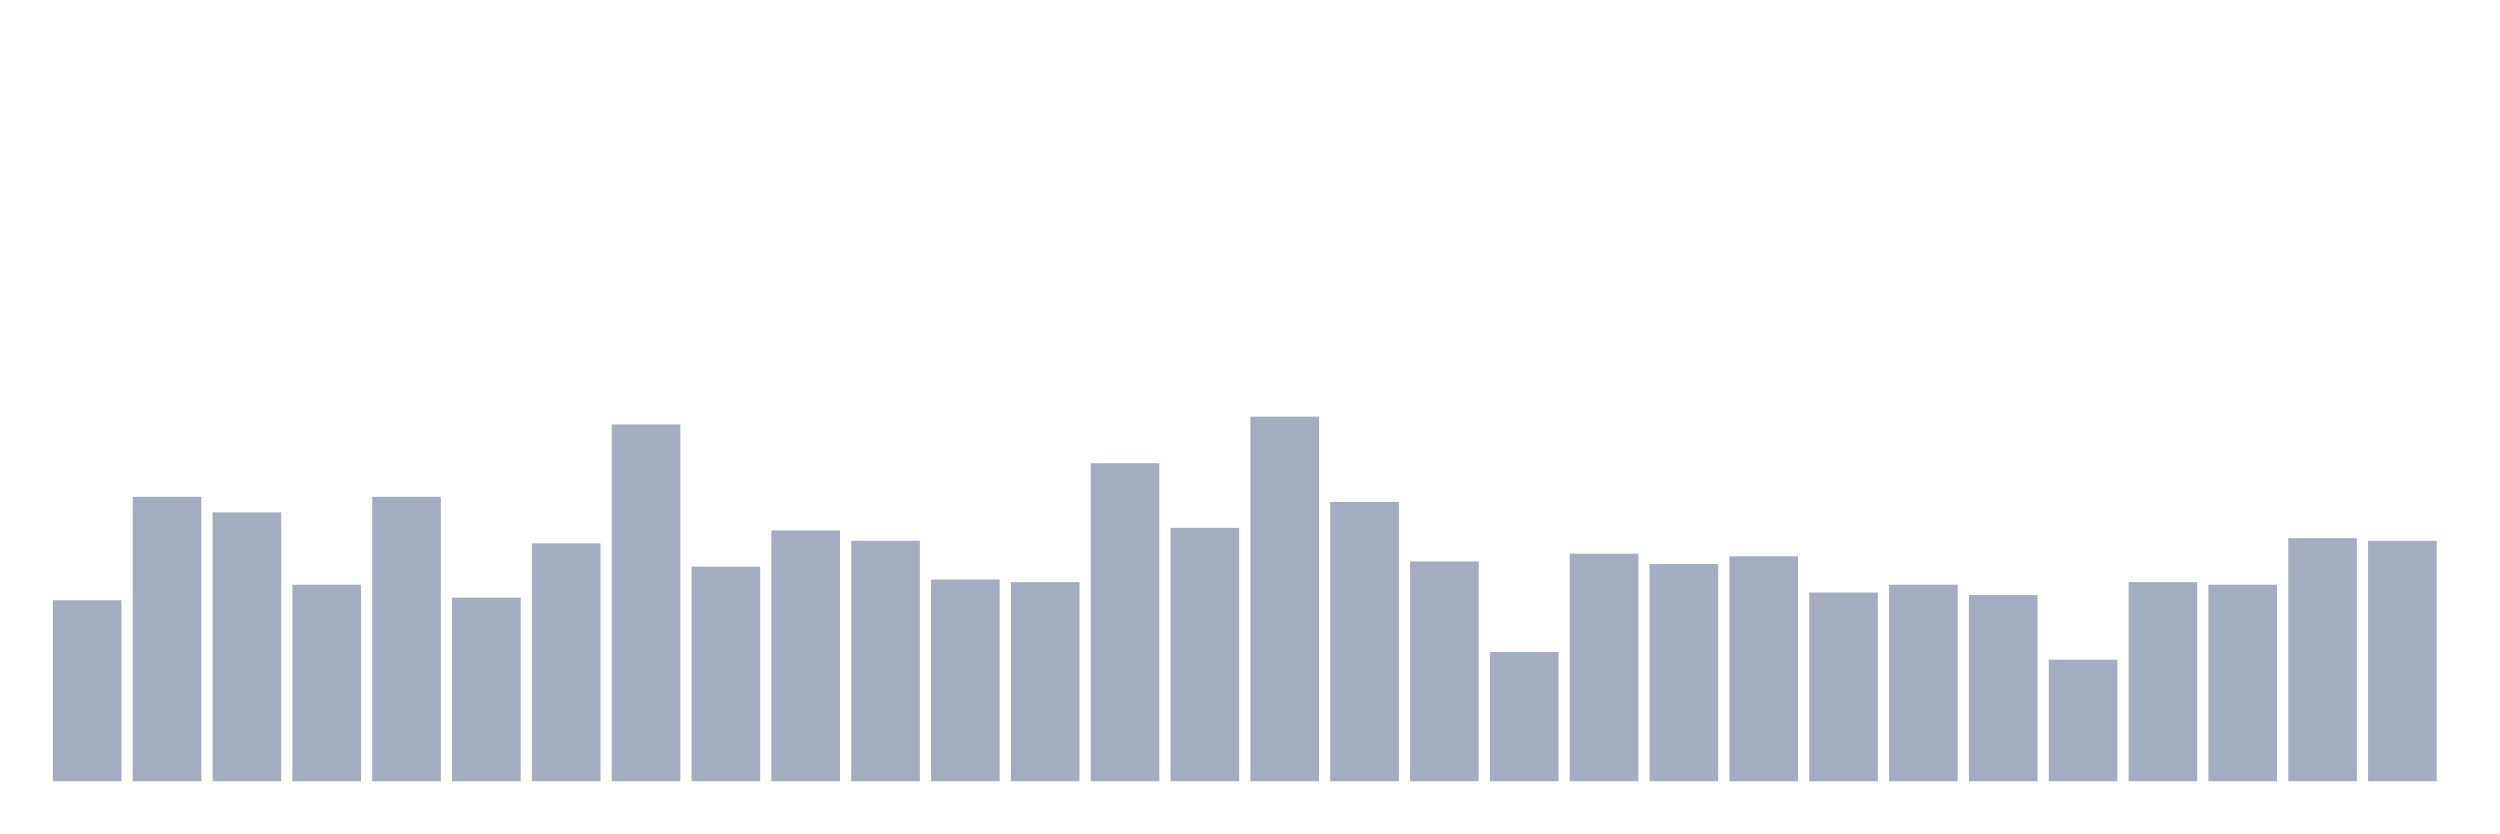
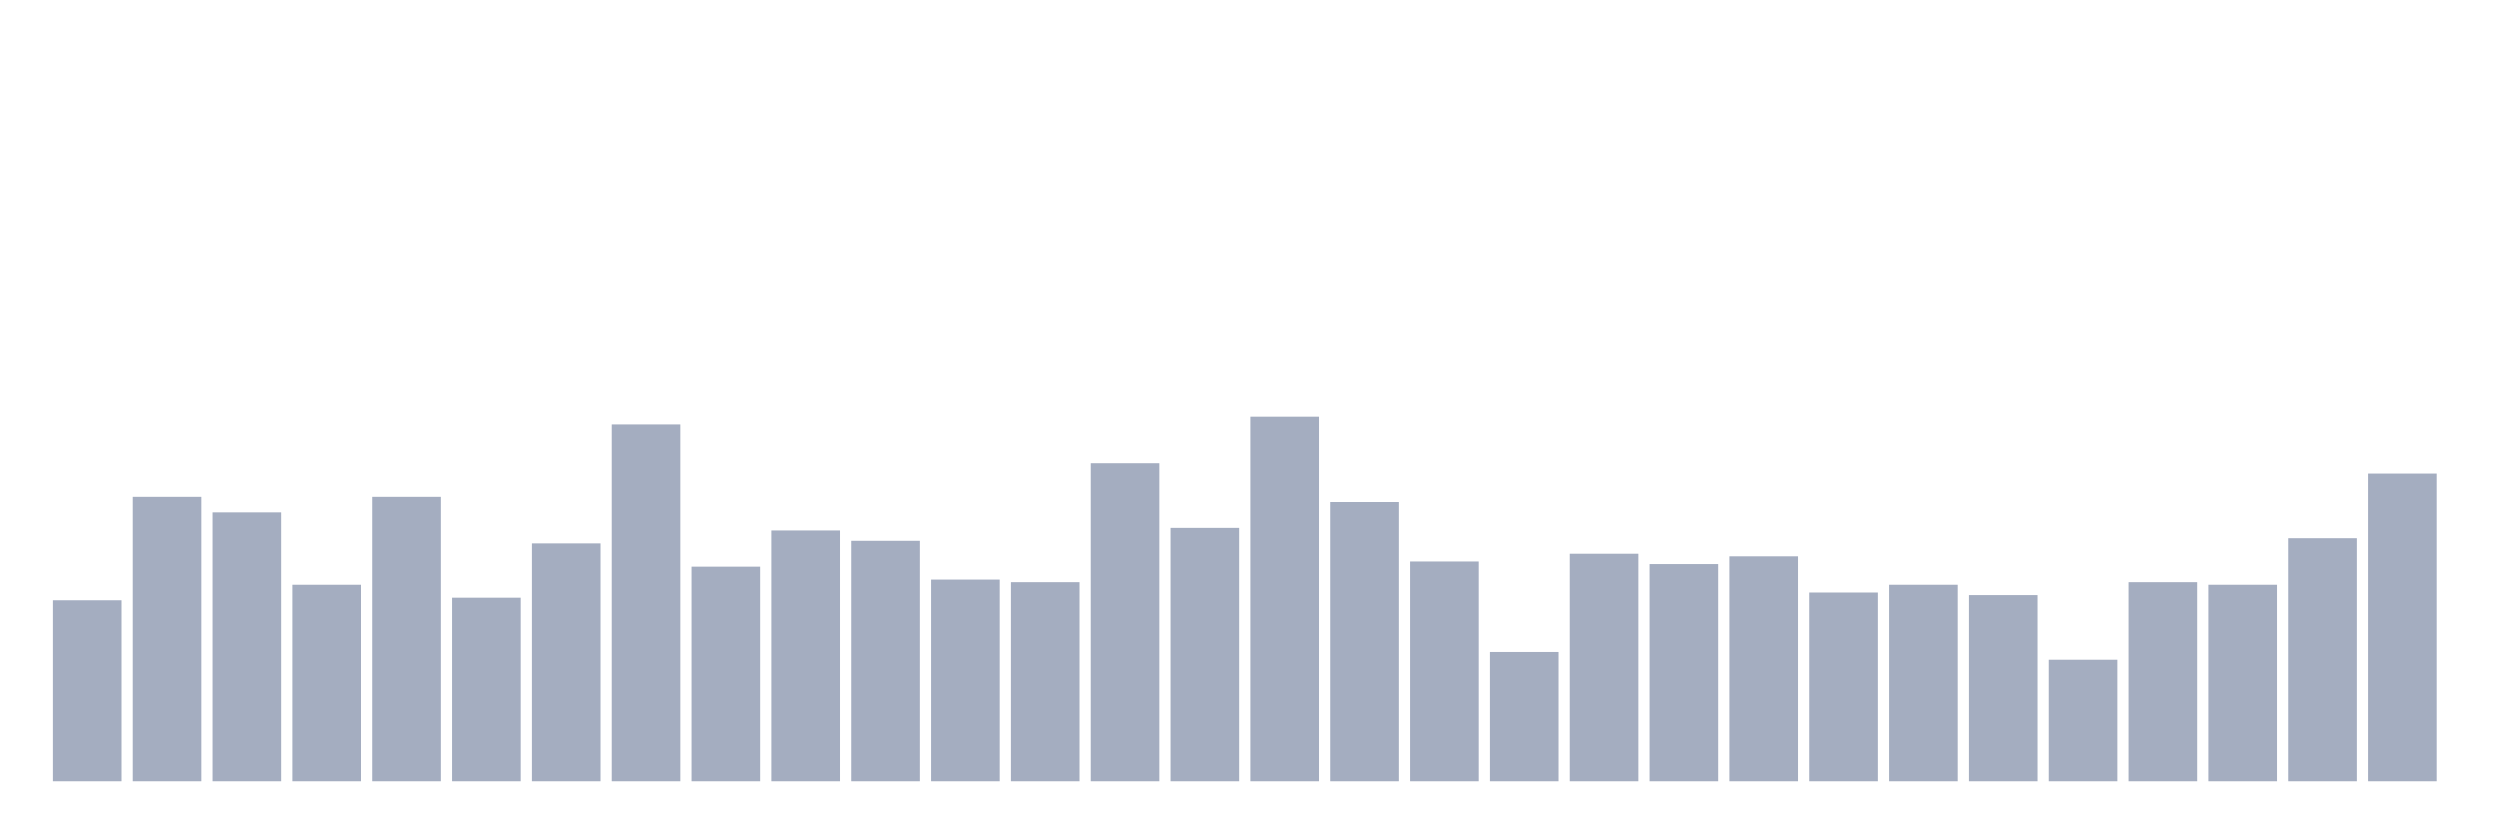
<svg xmlns="http://www.w3.org/2000/svg" viewBox="0 0 480 160">
  <g transform="translate(10,10)">
    <rect class="bar" x="0.153" width="13.175" y="105.248" height="34.752" fill="rgb(164,173,192)" />
    <rect class="bar" x="15.482" width="13.175" y="85.39" height="54.61" fill="rgb(164,173,192)" />
    <rect class="bar" x="30.81" width="13.175" y="88.369" height="51.631" fill="rgb(164,173,192)" />
    <rect class="bar" x="46.138" width="13.175" y="102.27" height="37.73" fill="rgb(164,173,192)" />
    <rect class="bar" x="61.466" width="13.175" y="85.39" height="54.61" fill="rgb(164,173,192)" />
    <rect class="bar" x="76.794" width="13.175" y="104.752" height="35.248" fill="rgb(164,173,192)" />
    <rect class="bar" x="92.123" width="13.175" y="94.326" height="45.674" fill="rgb(164,173,192)" />
    <rect class="bar" x="107.451" width="13.175" y="71.489" height="68.511" fill="rgb(164,173,192)" />
    <rect class="bar" x="122.779" width="13.175" y="98.794" height="41.206" fill="rgb(164,173,192)" />
    <rect class="bar" x="138.107" width="13.175" y="91.844" height="48.156" fill="rgb(164,173,192)" />
    <rect class="bar" x="153.436" width="13.175" y="93.83" height="46.17" fill="rgb(164,173,192)" />
    <rect class="bar" x="168.764" width="13.175" y="101.277" height="38.723" fill="rgb(164,173,192)" />
    <rect class="bar" x="184.092" width="13.175" y="101.773" height="38.227" fill="rgb(164,173,192)" />
    <rect class="bar" x="199.42" width="13.175" y="78.936" height="61.064" fill="rgb(164,173,192)" />
    <rect class="bar" x="214.748" width="13.175" y="91.348" height="48.652" fill="rgb(164,173,192)" />
    <rect class="bar" x="230.077" width="13.175" y="70" height="70" fill="rgb(164,173,192)" />
    <rect class="bar" x="245.405" width="13.175" y="86.383" height="53.617" fill="rgb(164,173,192)" />
    <rect class="bar" x="260.733" width="13.175" y="97.801" height="42.199" fill="rgb(164,173,192)" />
    <rect class="bar" x="276.061" width="13.175" y="115.177" height="24.823" fill="rgb(164,173,192)" />
    <rect class="bar" x="291.39" width="13.175" y="96.312" height="43.688" fill="rgb(164,173,192)" />
    <rect class="bar" x="306.718" width="13.175" y="98.298" height="41.702" fill="rgb(164,173,192)" />
    <rect class="bar" x="322.046" width="13.175" y="96.809" height="43.191" fill="rgb(164,173,192)" />
    <rect class="bar" x="337.374" width="13.175" y="103.759" height="36.241" fill="rgb(164,173,192)" />
    <rect class="bar" x="352.702" width="13.175" y="102.27" height="37.73" fill="rgb(164,173,192)" />
    <rect class="bar" x="368.031" width="13.175" y="104.255" height="35.745" fill="rgb(164,173,192)" />
    <rect class="bar" x="383.359" width="13.175" y="116.667" height="23.333" fill="rgb(164,173,192)" />
    <rect class="bar" x="398.687" width="13.175" y="101.773" height="38.227" fill="rgb(164,173,192)" />
    <rect class="bar" x="414.015" width="13.175" y="102.27" height="37.73" fill="rgb(164,173,192)" />
    <rect class="bar" x="429.344" width="13.175" y="93.333" height="46.667" fill="rgb(164,173,192)" />
-     <rect class="bar" x="444.672" width="13.175" y="93.83" height="46.17" fill="rgb(164,173,192)" />
+     <rect class="bar" x="444.672" width="13.175" y="80.922" height="59.078" fill="rgb(164,173,192)" />
  </g>
</svg>
